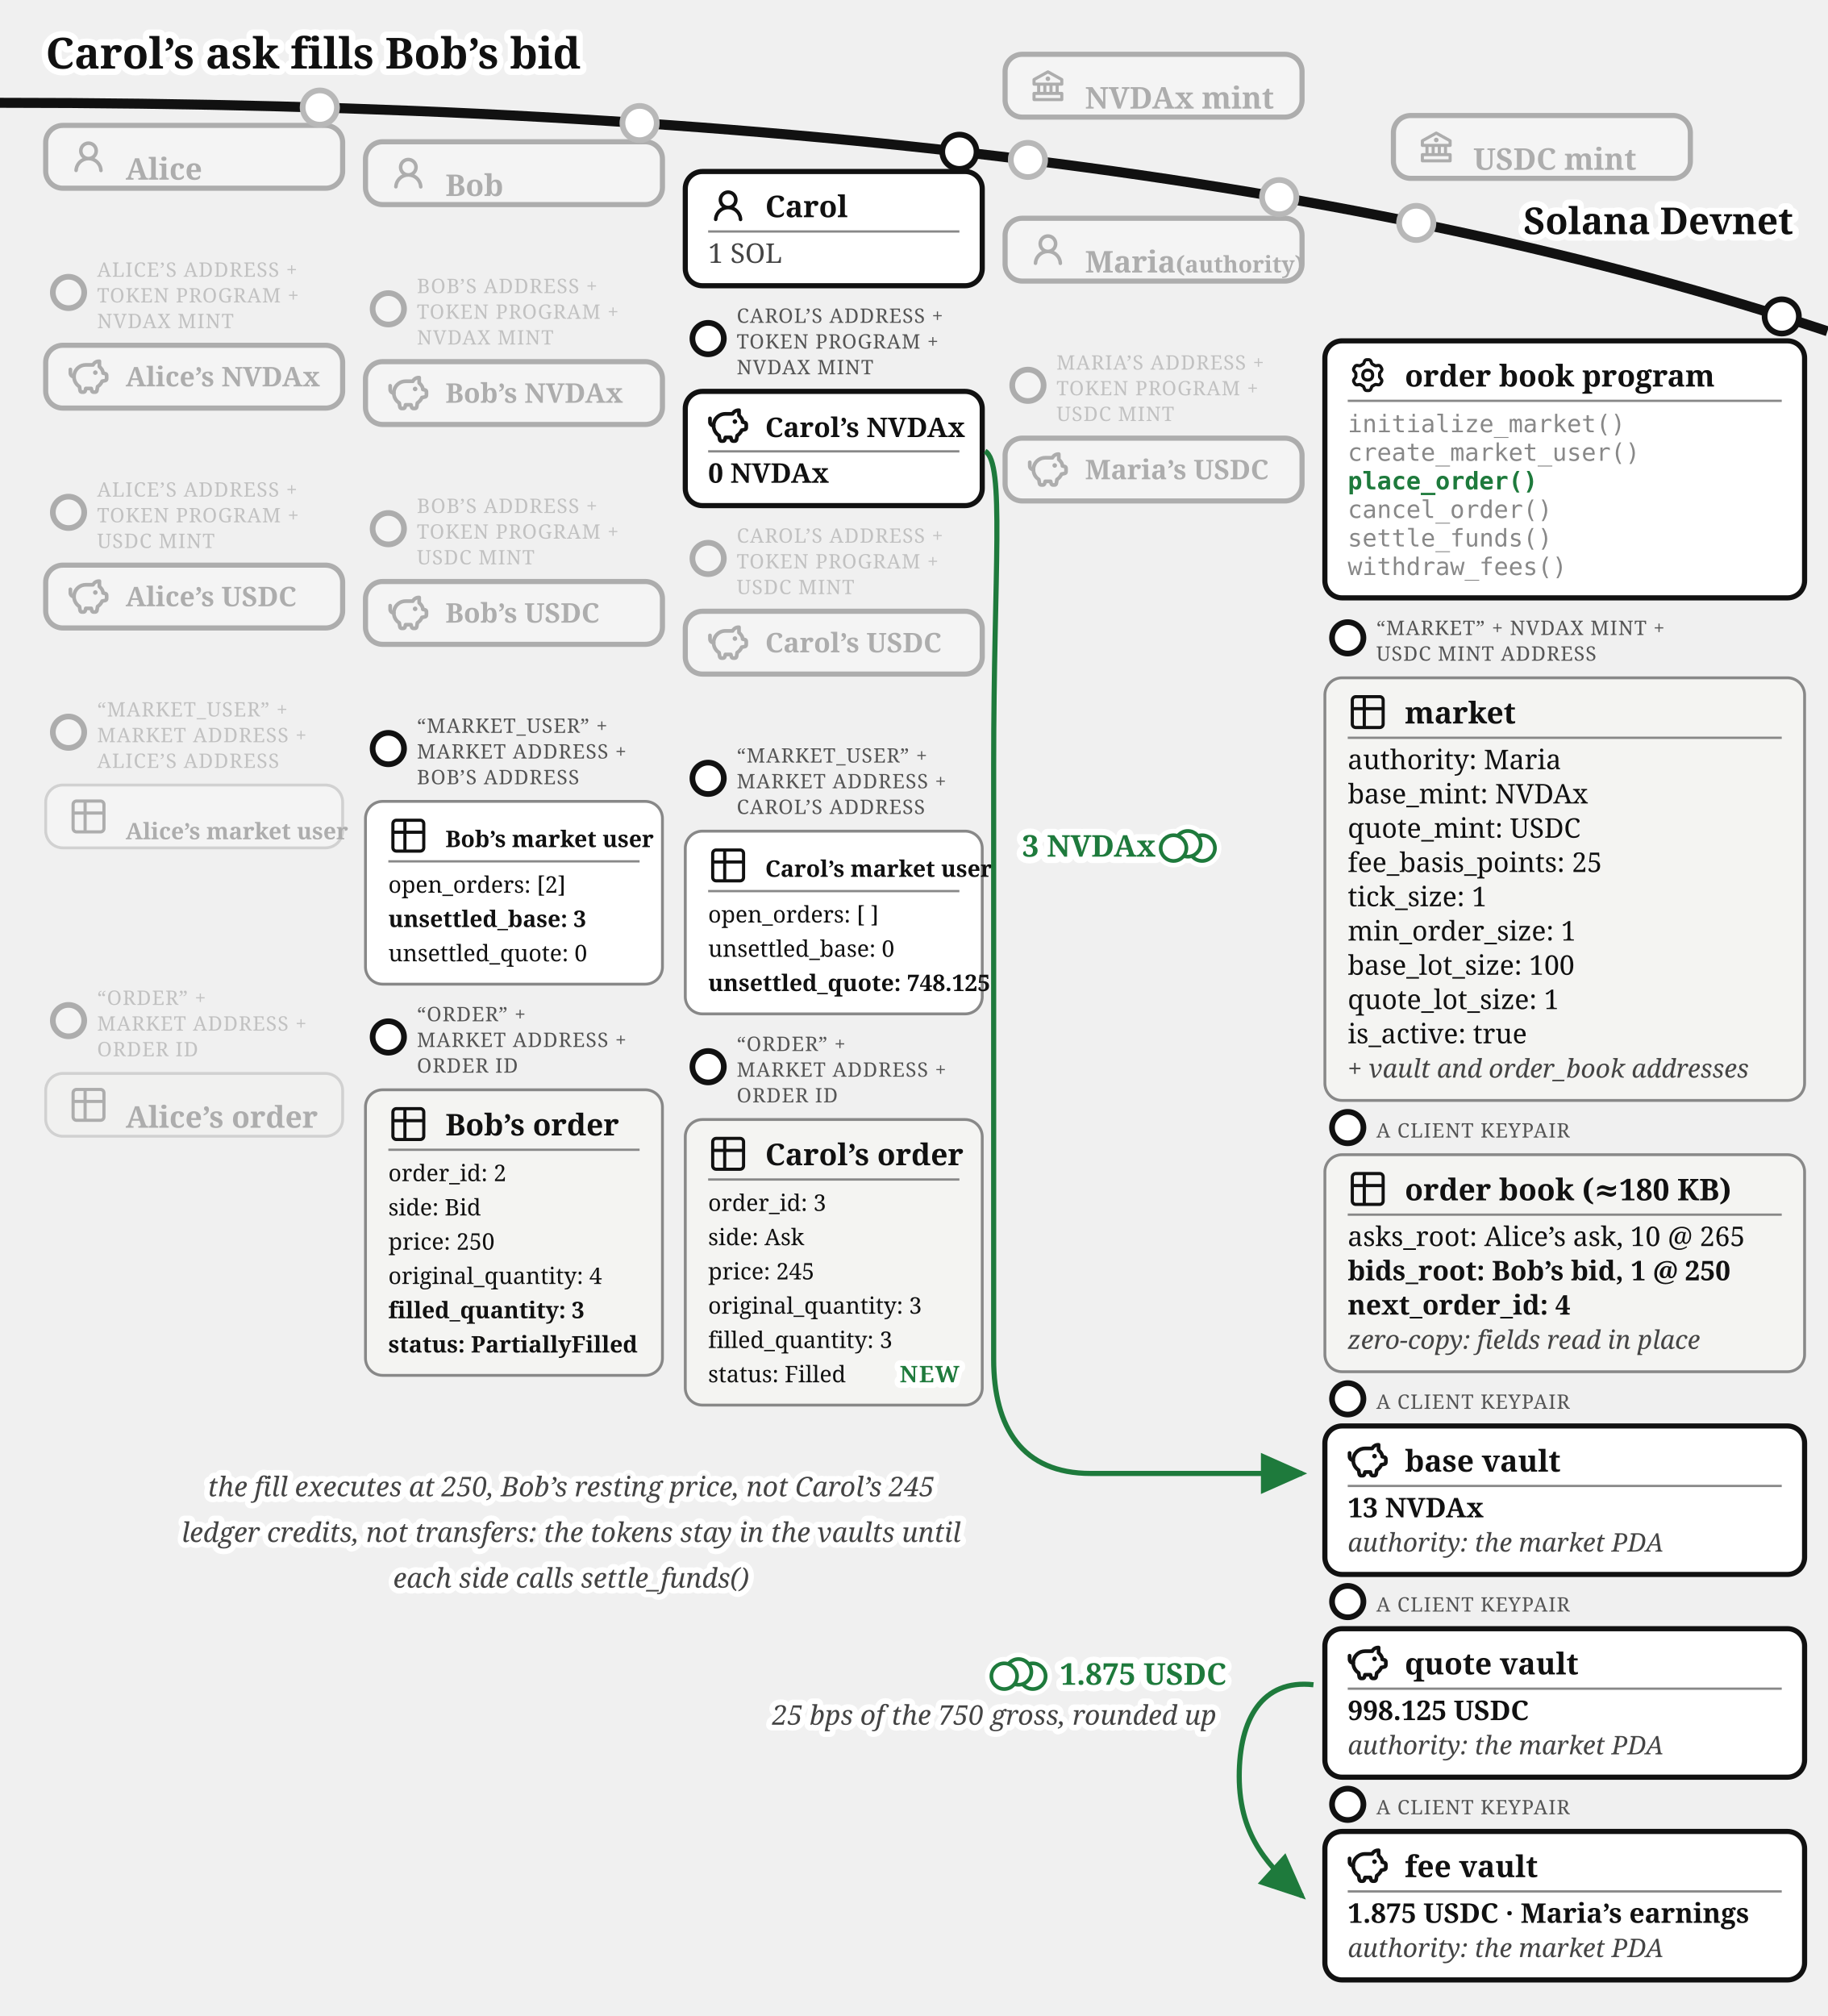
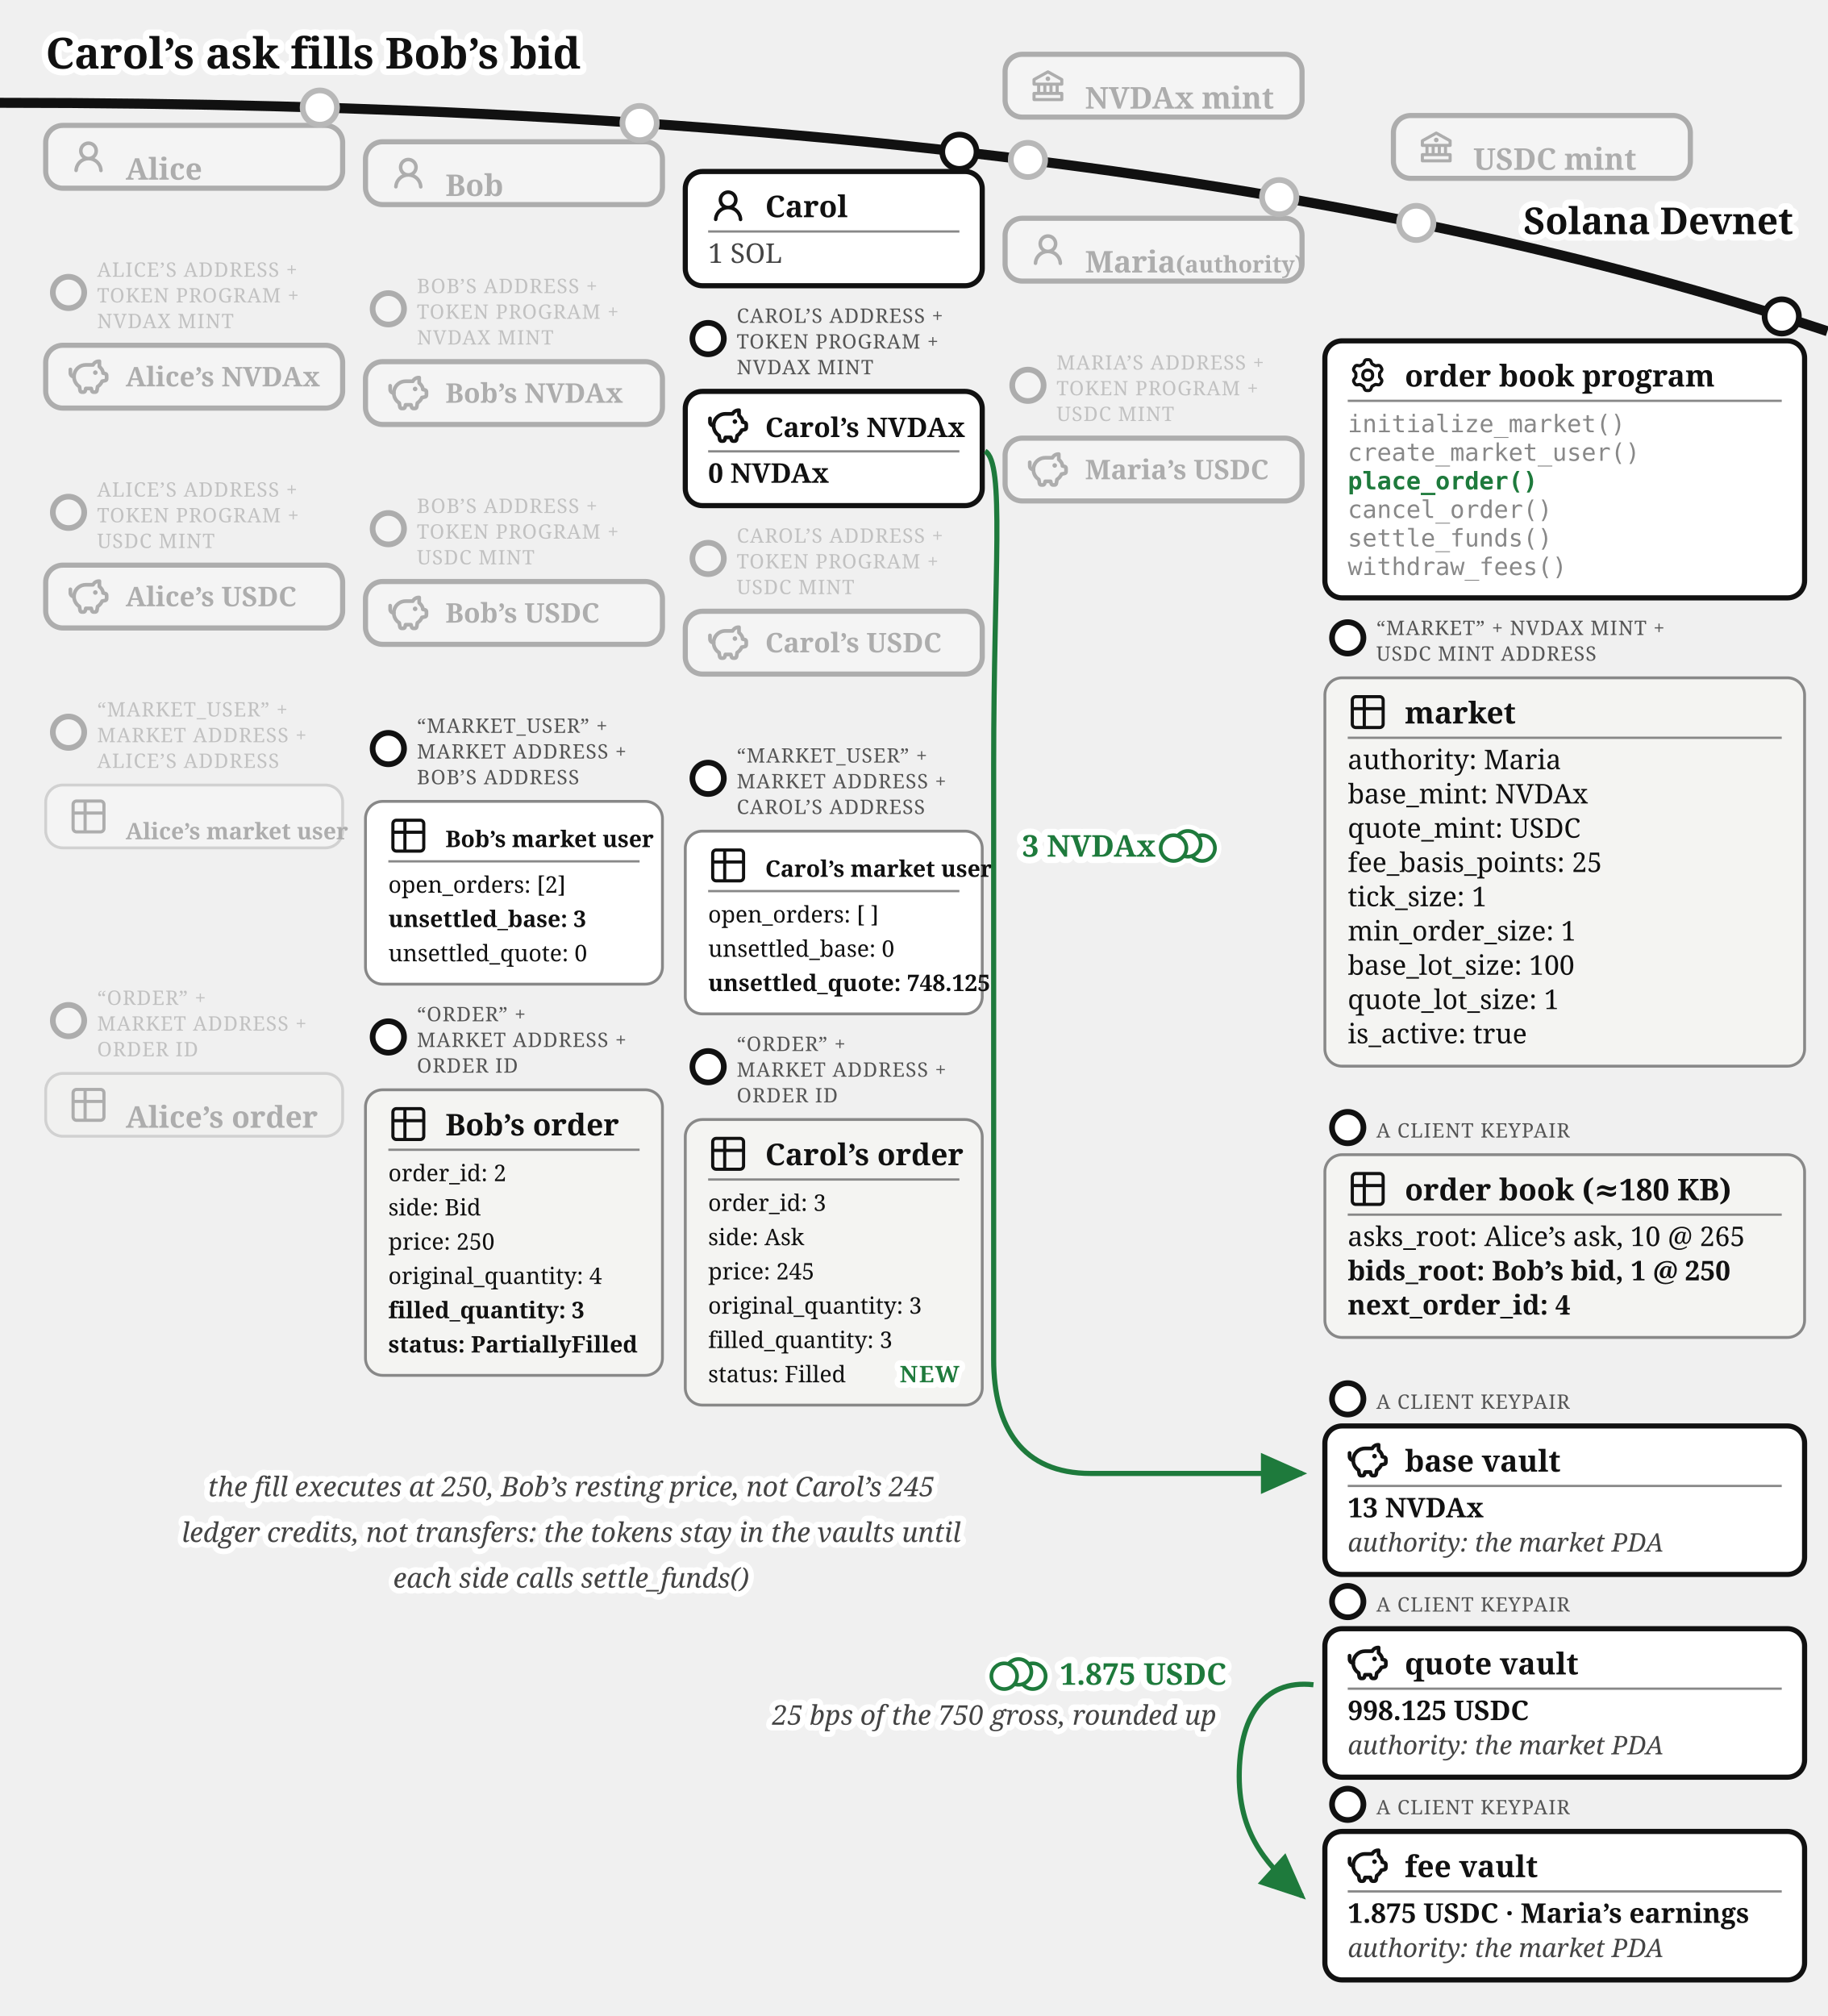
<svg xmlns="http://www.w3.org/2000/svg" viewBox="0 0 640 706" font-family="Gelasio, Georgia, serif" fill="#111">
  <text stroke="#fff" stroke-width="4.5" paint-order="stroke" stroke-linejoin="round" x="16" y="24" font-size="15" font-weight="bold">Carol’s ask fills Bob’s bid</text>
  <defs>
    <marker id="order-book-match-arr" markerWidth="9" markerHeight="8" refX="8" refY="4" orient="auto">
      <path d="M0,0 L9,4 L0,8 z" fill="#1e7a3c" />
    </marker>
  </defs>
  <path d="M 0,36 Q 400,36 640,116" fill="none" stroke="#111" stroke-width="3.5" />
  <text stroke="#fff" stroke-width="4.5" paint-order="stroke" stroke-linejoin="round" x="628" y="82" font-size="13" font-weight="bold" text-anchor="end">Solana Devnet</text>
  <circle cx="360" cy="56" r="7" fill="#fff" />
  <g opacity="0.3">
    <circle cx="360" cy="56" r="6" fill="#fff" stroke="#111" stroke-width="2" />
    <rect x="352" y="19.015" width="104" height="22" rx="6" fill="#fff" stroke="#111" stroke-width="1.8" />
    <g transform="translate(360,23.0155)">
      <g transform="translate(0.52,0.519) scale(0.54)" fill="#111">
        <path d="m21.49 7.13l-9-5a.99.99 0 0 0-.97 0l-9.01 5C2.19 7.31 2 7.64 2 8v3c0 .55.45 1 1 1h2v4H3c-.55 0-1 .45-1 1v4c0 .55.45 1 1 1h18c.55 0 1-.45 1-1v-4c0-.55-.45-1-1-1h-2v-4h2c.55 0 1-.45 1-1V8a1 1 0 0 0-.51-.87M7 12h2v4H7zm6 0v4h-2v-4zm7 6v2H4v-2zm-3-2h-2v-4h2zm3-6H4V8.59l8-4.44l8 4.44z" />
        <path d="M12 6a1.5 1.5 0 1 0 0 3a1.5 1.5 0 1 0 0-3" />
      </g>
    </g>
    <text x="380" y="38.02" font-size="10.5" font-weight="bold">NVDAx mint</text>
  </g>
  <circle cx="496" cy="78.07" r="7" fill="#fff" />
  <g opacity="0.3">
    <circle cx="496" cy="78.07" r="6" fill="#fff" stroke="#111" stroke-width="2" />
    <rect x="488" y="40.458" width="104" height="22" rx="6" fill="#fff" stroke="#111" stroke-width="1.8" />
    <g transform="translate(496,44.4582)">
      <g transform="translate(0.52,0.519) scale(0.54)" fill="#111">
        <path d="m21.49 7.13l-9-5a.99.99 0 0 0-.97 0l-9.01 5C2.19 7.31 2 7.64 2 8v3c0 .55.45 1 1 1h2v4H3c-.55 0-1 .45-1 1v4c0 .55.45 1 1 1h18c.55 0 1-.45 1-1v-4c0-.55-.45-1-1-1h-2v-4h2c.55 0 1-.45 1-1V8a1 1 0 0 0-.51-.87M7 12h2v4H7zm6 0v4h-2v-4zm7 6v2H4v-2zm-3-2h-2v-4h2zm3-6H4V8.59l8-4.44l8 4.44z" />
        <path d="M12 6a1.5 1.5 0 1 0 0 3a1.5 1.5 0 1 0 0-3" />
      </g>
    </g>
    <text x="516" y="59.46" font-size="10.5" font-weight="bold">USDC mint</text>
  </g>
  <circle cx="112" cy="37.663" r="7" fill="#fff" />
  <g opacity="0.3">
    <circle cx="112" cy="37.663" r="6" fill="#fff" stroke="#111" stroke-width="2" />
    <rect x="16" y="43.917" width="104" height="22" rx="6" fill="#fff" stroke="#111" stroke-width="1.8" />
    <g transform="translate(24,47.9168)">
      <g transform="translate(0.36,0.767) scale(0.8301)" fill="#111">
        <path d="M10.561 8.073a6 6 0 0 1 3.432 5.142a.75.75 0 1 1-1.498.07a4.5 4.5 0 0 0-8.99 0a.75.75 0 0 1-1.498-.07a6 6 0 0 1 3.431-5.142a3.999 3.999 0 1 1 5.123 0M10.5 5a2.5 2.5 0 1 0-5 0a2.5 2.5 0 0 0 5 0" />
      </g>
    </g>
    <text x="44" y="62.92" font-size="10.5" font-weight="bold">Alice</text>
  </g>
  <circle cx="224" cy="43.091" r="7" fill="#fff" />
  <g opacity="0.3">
    <circle cx="224" cy="43.091" r="6" fill="#fff" stroke="#111" stroke-width="2" />
    <rect x="128" y="49.644" width="104" height="22" rx="6" fill="#fff" stroke="#111" stroke-width="1.8" />
    <g transform="translate(136,53.6439)">
      <g transform="translate(0.36,0.767) scale(0.8301)" fill="#111">
        <path d="M10.561 8.073a6 6 0 0 1 3.432 5.142a.75.75 0 1 1-1.498.07a4.5 4.5 0 0 0-8.99 0a.75.75 0 0 1-1.498-.07a6 6 0 0 1 3.431-5.142a3.999 3.999 0 1 1 5.123 0M10.5 5a2.5 2.5 0 1 0-5 0a2.5 2.5 0 0 0 5 0" />
      </g>
    </g>
    <text x="156" y="68.64" font-size="10.5" font-weight="bold">Bob</text>
  </g>
  <g>
    <circle cx="336" cy="53.138" r="6" fill="#fff" stroke="#111" stroke-width="2" />
    <rect x="240" y="60.062" width="104" height="40" rx="6" fill="#fff" stroke="#111" stroke-width="1.8" />
    <g transform="translate(248,65.0617)">
      <g transform="translate(0.36,0.767) scale(0.8301)" fill="#111">
        <path d="M10.561 8.073a6 6 0 0 1 3.432 5.142a.75.75 0 1 1-1.498.07a4.5 4.5 0 0 0-8.99 0a.75.75 0 0 1-1.498-.07a6 6 0 0 1 3.431-5.142a3.999 3.999 0 1 1 5.123 0M10.5 5a2.5 2.5 0 1 0-5 0a2.5 2.5 0 0 0 5 0" />
      </g>
    </g>
    <text x="268" y="76.062" font-size="10.5" font-weight="bold">Carol</text>
    <line x1="248" y1="81.062" x2="336" y2="81.062" stroke="#888" stroke-width="0.8" />
    <text x="248" y="92.062" font-size="9.5" fill="#444">1 SOL</text>
  </g>
  <circle cx="448" cy="69.033" r="7" fill="#fff" />
  <g opacity="0.3">
    <circle cx="448" cy="69.033" r="6" fill="#fff" stroke="#111" stroke-width="2" />
    <rect x="352" y="76.436" width="104" height="22" rx="6" fill="#fff" stroke="#111" stroke-width="1.8" />
    <g transform="translate(360,80.4364)">
      <g transform="translate(0.36,0.767) scale(0.8301)" fill="#111">
        <path d="M10.561 8.073a6 6 0 0 1 3.432 5.142a.75.75 0 1 1-1.498.07a4.5 4.5 0 0 0-8.99 0a.75.75 0 0 1-1.498-.07a6 6 0 0 1 3.431-5.142a3.999 3.999 0 1 1 5.123 0M10.5 5a2.5 2.5 0 1 0-5 0a2.5 2.5 0 0 0 5 0" />
      </g>
    </g>
    <text x="380" y="95.44" font-size="10.5" font-weight="bold">Maria<tspan font-size="8"> (authority)</tspan>
    </text>
  </g>
  <g opacity="0.3">
    <circle cx="24" cy="102.417" r="5.5" fill="#fff" stroke="#111" stroke-width="2" />
    <text x="34" y="96.917" font-size="7" letter-spacing="0.3" fill="#555">ALICE’S ADDRESS +</text>
    <text x="34" y="105.917" font-size="7" letter-spacing="0.3" fill="#555">TOKEN PROGRAM +</text>
    <text x="34" y="114.917" font-size="7" letter-spacing="0.3" fill="#555">NVDAX MINT</text>
    <rect x="16" y="120.917" width="104" height="22" rx="6" fill="#fff" stroke="#111" stroke-width="1.8" />
    <g transform="translate(24,124.917)">
      <g transform="translate(-0.624,-0.624) scale(0.6353)" fill="none" stroke="#111" stroke-linecap="round" stroke-linejoin="round" stroke-width="2.047">
        <path d="M14.5 5.5h-4A6.5 6.5 0 0 0 7 17.478l.288 1.738c.07.423.105.635.202.798a1 1 0 0 0 .49.416c.178.07.392.07.822.07c.397 0 .596 0 .764-.062a1 1 0 0 0 .479-.374c.1-.148.15-.34.246-.727l.209-.837h3l.21.837c.096.386.144.58.245.727a1 1 0 0 0 .479.374c.168.062.367.062.764.062c.43 0 .644 0 .821-.07a1 1 0 0 0 .49-.416c.098-.163.133-.375.203-.798L17 17.478a6.5 6.5 0 0 0 2.502-2.978l.89-.178c.77-.154 1.155-.231 1.381-.508c.227-.276.227-.669.227-1.453v-.3c0-.75 0-1.124-.212-1.396c-.212-.27-.575-.362-1.303-.544L20 10c0-1.5-1.167-2.833-2-3.5v-3h-.264c-1.37 0-2.623.774-3.236 2" />
        <path d="M15.875 9.75h-.125m.25 0a.25.25 0 1 1-.5 0a.25.25 0 0 1 .5 0M2 8v2a2 2 0 0 0 2 2" />
      </g>
    </g>
    <text x="44" y="135.317" font-size="9.5" font-weight="bold">Alice’s NVDAx</text>
  </g>
  <g opacity="0.3">
    <circle cx="136" cy="108.144" r="5.5" fill="#fff" stroke="#111" stroke-width="2" />
    <text x="146" y="102.644" font-size="7" letter-spacing="0.3" fill="#555">BOB’S ADDRESS +</text>
    <text x="146" y="111.644" font-size="7" letter-spacing="0.3" fill="#555">TOKEN PROGRAM +</text>
    <text x="146" y="120.644" font-size="7" letter-spacing="0.3" fill="#555">NVDAX MINT</text>
    <rect x="128" y="126.644" width="104" height="22" rx="6" fill="#fff" stroke="#111" stroke-width="1.8" />
    <g transform="translate(136,130.644)">
      <g transform="translate(-0.624,-0.624) scale(0.6353)" fill="none" stroke="#111" stroke-linecap="round" stroke-linejoin="round" stroke-width="2.047">
        <path d="M14.5 5.5h-4A6.5 6.5 0 0 0 7 17.478l.288 1.738c.07.423.105.635.202.798a1 1 0 0 0 .49.416c.178.07.392.07.822.07c.397 0 .596 0 .764-.062a1 1 0 0 0 .479-.374c.1-.148.15-.34.246-.727l.209-.837h3l.21.837c.096.386.144.58.245.727a1 1 0 0 0 .479.374c.168.062.367.062.764.062c.43 0 .644 0 .821-.07a1 1 0 0 0 .49-.416c.098-.163.133-.375.203-.798L17 17.478a6.5 6.5 0 0 0 2.502-2.978l.89-.178c.77-.154 1.155-.231 1.381-.508c.227-.276.227-.669.227-1.453v-.3c0-.75 0-1.124-.212-1.396c-.212-.27-.575-.362-1.303-.544L20 10c0-1.5-1.167-2.833-2-3.5v-3h-.264c-1.37 0-2.623.774-3.236 2" />
        <path d="M15.875 9.75h-.125m.25 0a.25.25 0 1 1-.5 0a.25.25 0 0 1 .5 0M2 8v2a2 2 0 0 0 2 2" />
      </g>
    </g>
    <text x="156" y="141.044" font-size="9.5" font-weight="bold">Bob’s NVDAx</text>
  </g>
  <g>
    <circle cx="248" cy="118.562" r="5.5" fill="#fff" stroke="#111" stroke-width="2" />
    <text x="258" y="113.062" font-size="7" letter-spacing="0.3" fill="#555">CAROL’S ADDRESS +</text>
    <text x="258" y="122.062" font-size="7" letter-spacing="0.3" fill="#555">TOKEN PROGRAM +</text>
    <text x="258" y="131.062" font-size="7" letter-spacing="0.3" fill="#555">NVDAX MINT</text>
    <rect x="240" y="137.062" width="104" height="40" rx="6" fill="#fff" stroke="#111" stroke-width="1.8" />
    <g transform="translate(248,142.062)">
      <g transform="translate(-0.624,-0.624) scale(0.6353)" fill="none" stroke="#111" stroke-linecap="round" stroke-linejoin="round" stroke-width="2.047">
        <path d="M14.5 5.5h-4A6.5 6.5 0 0 0 7 17.478l.288 1.738c.07.423.105.635.202.798a1 1 0 0 0 .49.416c.178.07.392.07.822.07c.397 0 .596 0 .764-.062a1 1 0 0 0 .479-.374c.1-.148.15-.34.246-.727l.209-.837h3l.21.837c.096.386.144.58.245.727a1 1 0 0 0 .479.374c.168.062.367.062.764.062c.43 0 .644 0 .821-.07a1 1 0 0 0 .49-.416c.098-.163.133-.375.203-.798L17 17.478a6.5 6.5 0 0 0 2.502-2.978l.89-.178c.77-.154 1.155-.231 1.381-.508c.227-.276.227-.669.227-1.453v-.3c0-.75 0-1.124-.212-1.396c-.212-.27-.575-.362-1.303-.544L20 10c0-1.5-1.167-2.833-2-3.5v-3h-.264c-1.37 0-2.623.774-3.236 2" />
        <path d="M15.875 9.75h-.125m.25 0a.25.25 0 1 1-.5 0a.25.25 0 0 1 .5 0M2 8v2a2 2 0 0 0 2 2" />
      </g>
    </g>
    <text x="268" y="153.062" font-size="9.5" font-weight="bold">Carol’s NVDAx</text>
    <line x1="248" y1="158.062" x2="336" y2="158.062" stroke="#888" stroke-width="0.8" />
    <text x="248" y="169.062" font-size="9.5" font-weight="bold">0 NVDAx</text>
  </g>
  <g opacity="0.3">
    <circle cx="24" cy="179.417" r="5.5" fill="#fff" stroke="#111" stroke-width="2" />
    <text x="34" y="173.917" font-size="7" letter-spacing="0.3" fill="#555">ALICE’S ADDRESS +</text>
    <text x="34" y="182.917" font-size="7" letter-spacing="0.3" fill="#555">TOKEN PROGRAM +</text>
    <text x="34" y="191.917" font-size="7" letter-spacing="0.3" fill="#555">USDC MINT</text>
    <rect x="16" y="197.917" width="104" height="22" rx="6" fill="#fff" stroke="#111" stroke-width="1.8" />
    <g transform="translate(24,201.917)">
      <g transform="translate(-0.624,-0.624) scale(0.6353)" fill="none" stroke="#111" stroke-linecap="round" stroke-linejoin="round" stroke-width="2.047">
        <path d="M14.5 5.5h-4A6.5 6.5 0 0 0 7 17.478l.288 1.738c.07.423.105.635.202.798a1 1 0 0 0 .49.416c.178.07.392.07.822.07c.397 0 .596 0 .764-.062a1 1 0 0 0 .479-.374c.1-.148.15-.34.246-.727l.209-.837h3l.21.837c.096.386.144.58.245.727a1 1 0 0 0 .479.374c.168.062.367.062.764.062c.43 0 .644 0 .821-.07a1 1 0 0 0 .49-.416c.098-.163.133-.375.203-.798L17 17.478a6.5 6.5 0 0 0 2.502-2.978l.89-.178c.77-.154 1.155-.231 1.381-.508c.227-.276.227-.669.227-1.453v-.3c0-.75 0-1.124-.212-1.396c-.212-.27-.575-.362-1.303-.544L20 10c0-1.5-1.167-2.833-2-3.5v-3h-.264c-1.37 0-2.623.774-3.236 2" />
        <path d="M15.875 9.75h-.125m.25 0a.25.25 0 1 1-.5 0a.25.25 0 0 1 .5 0M2 8v2a2 2 0 0 0 2 2" />
      </g>
    </g>
    <text x="44" y="212.317" font-size="9.5" font-weight="bold">Alice’s USDC</text>
  </g>
  <g opacity="0.3">
    <circle cx="136" cy="185.144" r="5.5" fill="#fff" stroke="#111" stroke-width="2" />
    <text x="146" y="179.644" font-size="7" letter-spacing="0.3" fill="#555">BOB’S ADDRESS +</text>
    <text x="146" y="188.644" font-size="7" letter-spacing="0.3" fill="#555">TOKEN PROGRAM +</text>
    <text x="146" y="197.644" font-size="7" letter-spacing="0.3" fill="#555">USDC MINT</text>
    <rect x="128" y="203.644" width="104" height="22" rx="6" fill="#fff" stroke="#111" stroke-width="1.8" />
    <g transform="translate(136,207.644)">
      <g transform="translate(-0.624,-0.624) scale(0.6353)" fill="none" stroke="#111" stroke-linecap="round" stroke-linejoin="round" stroke-width="2.047">
        <path d="M14.5 5.5h-4A6.5 6.5 0 0 0 7 17.478l.288 1.738c.07.423.105.635.202.798a1 1 0 0 0 .49.416c.178.07.392.07.822.07c.397 0 .596 0 .764-.062a1 1 0 0 0 .479-.374c.1-.148.15-.34.246-.727l.209-.837h3l.21.837c.096.386.144.58.245.727a1 1 0 0 0 .479.374c.168.062.367.062.764.062c.43 0 .644 0 .821-.07a1 1 0 0 0 .49-.416c.098-.163.133-.375.203-.798L17 17.478a6.5 6.5 0 0 0 2.502-2.978l.89-.178c.77-.154 1.155-.231 1.381-.508c.227-.276.227-.669.227-1.453v-.3c0-.75 0-1.124-.212-1.396c-.212-.27-.575-.362-1.303-.544L20 10c0-1.5-1.167-2.833-2-3.5v-3h-.264c-1.37 0-2.623.774-3.236 2" />
        <path d="M15.875 9.75h-.125m.25 0a.25.25 0 1 1-.5 0a.25.25 0 0 1 .5 0M2 8v2a2 2 0 0 0 2 2" />
      </g>
    </g>
    <text x="156" y="218.044" font-size="9.5" font-weight="bold">Bob’s USDC</text>
  </g>
  <g opacity="0.3">
    <circle cx="248" cy="195.562" r="5.5" fill="#fff" stroke="#111" stroke-width="2" />
    <text x="258" y="190.062" font-size="7" letter-spacing="0.3" fill="#555">CAROL’S ADDRESS +</text>
    <text x="258" y="199.062" font-size="7" letter-spacing="0.3" fill="#555">TOKEN PROGRAM +</text>
    <text x="258" y="208.062" font-size="7" letter-spacing="0.3" fill="#555">USDC MINT</text>
    <rect x="240" y="214.062" width="104" height="22" rx="6" fill="#fff" stroke="#111" stroke-width="1.8" />
    <g transform="translate(248,218.062)">
      <g transform="translate(-0.624,-0.624) scale(0.6353)" fill="none" stroke="#111" stroke-linecap="round" stroke-linejoin="round" stroke-width="2.047">
        <path d="M14.5 5.5h-4A6.5 6.5 0 0 0 7 17.478l.288 1.738c.07.423.105.635.202.798a1 1 0 0 0 .49.416c.178.07.392.07.822.07c.397 0 .596 0 .764-.062a1 1 0 0 0 .479-.374c.1-.148.15-.34.246-.727l.209-.837h3l.21.837c.096.386.144.58.245.727a1 1 0 0 0 .479.374c.168.062.367.062.764.062c.43 0 .644 0 .821-.07a1 1 0 0 0 .49-.416c.098-.163.133-.375.203-.798L17 17.478a6.5 6.5 0 0 0 2.502-2.978l.89-.178c.77-.154 1.155-.231 1.381-.508c.227-.276.227-.669.227-1.453v-.3c0-.75 0-1.124-.212-1.396c-.212-.27-.575-.362-1.303-.544L20 10c0-1.5-1.167-2.833-2-3.5v-3h-.264c-1.37 0-2.623.774-3.236 2" />
        <path d="M15.875 9.75h-.125m.25 0a.25.25 0 1 1-.5 0a.25.25 0 0 1 .5 0M2 8v2a2 2 0 0 0 2 2" />
      </g>
    </g>
    <text x="268" y="228.462" font-size="9.5" font-weight="bold">Carol’s USDC</text>
  </g>
  <g opacity="0.3">
    <circle cx="360" cy="134.936" r="5.5" fill="#fff" stroke="#111" stroke-width="2" />
    <text x="370" y="129.436" font-size="7" letter-spacing="0.3" fill="#555">MARIA’S ADDRESS +</text>
    <text x="370" y="138.436" font-size="7" letter-spacing="0.3" fill="#555">TOKEN PROGRAM +</text>
    <text x="370" y="147.436" font-size="7" letter-spacing="0.3" fill="#555">USDC MINT</text>
    <rect x="352" y="153.436" width="104" height="22" rx="6" fill="#fff" stroke="#111" stroke-width="1.8" />
    <g transform="translate(360,157.436)">
      <g transform="translate(-0.624,-0.624) scale(0.6353)" fill="none" stroke="#111" stroke-linecap="round" stroke-linejoin="round" stroke-width="2.047">
        <path d="M14.5 5.5h-4A6.5 6.5 0 0 0 7 17.478l.288 1.738c.07.423.105.635.202.798a1 1 0 0 0 .49.416c.178.07.392.07.822.07c.397 0 .596 0 .764-.062a1 1 0 0 0 .479-.374c.1-.148.15-.34.246-.727l.209-.837h3l.21.837c.096.386.144.58.245.727a1 1 0 0 0 .479.374c.168.062.367.062.764.062c.43 0 .644 0 .821-.07a1 1 0 0 0 .49-.416c.098-.163.133-.375.203-.798L17 17.478a6.5 6.5 0 0 0 2.502-2.978l.89-.178c.77-.154 1.155-.231 1.381-.508c.227-.276.227-.669.227-1.453v-.3c0-.75 0-1.124-.212-1.396c-.212-.27-.575-.362-1.303-.544L20 10c0-1.5-1.167-2.833-2-3.5v-3h-.264c-1.37 0-2.623.774-3.236 2" />
        <path d="M15.875 9.75h-.125m.25 0a.25.25 0 1 1-.5 0a.25.25 0 0 1 .5 0M2 8v2a2 2 0 0 0 2 2" />
      </g>
    </g>
    <text x="380" y="167.836" font-size="9.5" font-weight="bold">Maria’s USDC</text>
  </g>
  <g opacity="0.3">
    <circle cx="24" cy="256.417" r="5.5" fill="#fff" stroke="#111" stroke-width="2" />
    <text x="34" y="250.917" font-size="7" letter-spacing="0.3" fill="#555">“MARKET_USER” +</text>
    <text x="34" y="259.917" font-size="7" letter-spacing="0.3" fill="#555">MARKET ADDRESS +</text>
    <text x="34" y="268.917" font-size="7" letter-spacing="0.3" fill="#555">ALICE’S ADDRESS</text>
    <rect x="16" y="274.917" width="104" height="22" rx="6" fill="#fff" stroke="#888" />
    <g transform="translate(24,278.917)">
      <g transform="translate(-0.195,-0.195) scale(0.6)" fill="none" stroke="#111" stroke-linecap="round" stroke-linejoin="round" stroke-width="1.843">
        <path d="M3 5a2 2 0 0 1 2-2h14a2 2 0 0 1 2 2v14a2 2 0 0 1-2 2H5a2 2 0 0 1-2-2zm0 5h18M10 3v18" />
      </g>
    </g>
    <text x="44" y="293.92" font-size="8" font-weight="bold">Alice’s market user</text>
  </g>
  <g>
    <circle cx="136" cy="262.144" r="5.5" fill="#fff" stroke="#111" stroke-width="2" />
    <text x="146" y="256.644" font-size="7" letter-spacing="0.3" fill="#555">“MARKET_USER” +</text>
    <text x="146" y="265.644" font-size="7" letter-spacing="0.3" fill="#555">MARKET ADDRESS +</text>
    <text x="146" y="274.644" font-size="7" letter-spacing="0.3" fill="#555">BOB’S ADDRESS</text>
    <rect x="128" y="280.644" width="104" height="64" rx="6" fill="#fff" stroke="#888" />
    <g transform="translate(136,285.644)">
      <g transform="translate(-0.195,-0.195) scale(0.6)" fill="none" stroke="#111" stroke-linecap="round" stroke-linejoin="round" stroke-width="1.843">
        <path d="M3 5a2 2 0 0 1 2-2h14a2 2 0 0 1 2 2v14a2 2 0 0 1-2 2H5a2 2 0 0 1-2-2zm0 5h18M10 3v18" />
      </g>
    </g>
    <text x="156" y="296.644" font-size="8" font-weight="bold">Bob’s market user</text>
    <line x1="136" y1="301.644" x2="224" y2="301.644" stroke="#888" stroke-width="0.8" />
    <text x="136" y="312.644" font-size="8">open_orders: [2]</text>
    <text x="136" y="324.644" font-size="8" font-weight="bold">unsettled_base: 3</text>
    <text x="136" y="336.644" font-size="8">unsettled_quote: 0</text>
  </g>
  <g>
    <circle cx="248" cy="272.562" r="5.5" fill="#fff" stroke="#111" stroke-width="2" />
    <text x="258" y="267.062" font-size="7" letter-spacing="0.3" fill="#555">“MARKET_USER” +</text>
    <text x="258" y="276.062" font-size="7" letter-spacing="0.3" fill="#555">MARKET ADDRESS +</text>
    <text x="258" y="285.062" font-size="7" letter-spacing="0.3" fill="#555">CAROL’S ADDRESS</text>
    <rect x="240" y="291.062" width="104" height="64" rx="6" fill="#fff" stroke="#888" />
    <g transform="translate(248,296.062)">
      <g transform="translate(-0.195,-0.195) scale(0.6)" fill="none" stroke="#111" stroke-linecap="round" stroke-linejoin="round" stroke-width="1.843">
        <path d="M3 5a2 2 0 0 1 2-2h14a2 2 0 0 1 2 2v14a2 2 0 0 1-2 2H5a2 2 0 0 1-2-2zm0 5h18M10 3v18" />
      </g>
    </g>
    <text x="268" y="307.062" font-size="8" font-weight="bold">Carol’s market user</text>
    <line x1="248" y1="312.062" x2="336" y2="312.062" stroke="#888" stroke-width="0.8" />
    <text x="248" y="323.062" font-size="8">open_orders: [ ]</text>
    <text x="248" y="335.062" font-size="8">unsettled_base: 0</text>
    <text x="248" y="347.062" font-size="8" font-weight="bold">unsettled_quote: 748.125</text>
  </g>
  <g opacity="0.3">
    <circle cx="24" cy="357.417" r="5.5" fill="#fff" stroke="#111" stroke-width="2" />
    <text x="34" y="351.917" font-size="7" letter-spacing="0.3" fill="#555">“ORDER” +</text>
    <text x="34" y="360.917" font-size="7" letter-spacing="0.3" fill="#555">MARKET ADDRESS +</text>
    <text x="34" y="369.917" font-size="7" letter-spacing="0.3" fill="#555">ORDER ID</text>
    <rect x="16" y="375.917" width="104" height="22" rx="6" fill="#f4f4f2" stroke="#888" />
    <g transform="translate(24,379.917)">
      <g transform="translate(-0.195,-0.195) scale(0.6)" fill="none" stroke="#111" stroke-linecap="round" stroke-linejoin="round" stroke-width="1.843">
        <path d="M3 5a2 2 0 0 1 2-2h14a2 2 0 0 1 2 2v14a2 2 0 0 1-2 2H5a2 2 0 0 1-2-2zm0 5h18M10 3v18" />
      </g>
    </g>
    <text x="44" y="394.92" font-size="10.5" font-weight="bold">Alice’s order</text>
  </g>
  <g>
    <circle cx="136" cy="363.144" r="5.5" fill="#fff" stroke="#111" stroke-width="2" />
    <text x="146" y="357.644" font-size="7" letter-spacing="0.3" fill="#555">“ORDER” +</text>
    <text x="146" y="366.644" font-size="7" letter-spacing="0.3" fill="#555">MARKET ADDRESS +</text>
    <text x="146" y="375.644" font-size="7" letter-spacing="0.3" fill="#555">ORDER ID</text>
    <rect x="128" y="381.644" width="104" height="100" rx="6" fill="#f4f4f2" stroke="#888" />
    <g transform="translate(136,386.644)">
      <g transform="translate(-0.195,-0.195) scale(0.6)" fill="none" stroke="#111" stroke-linecap="round" stroke-linejoin="round" stroke-width="1.843">
        <path d="M3 5a2 2 0 0 1 2-2h14a2 2 0 0 1 2 2v14a2 2 0 0 1-2 2H5a2 2 0 0 1-2-2zm0 5h18M10 3v18" />
      </g>
    </g>
    <text x="156" y="397.644" font-size="10.5" font-weight="bold">Bob’s order</text>
    <line x1="136" y1="402.644" x2="224" y2="402.644" stroke="#888" stroke-width="0.8" />
    <text x="136" y="413.644" font-size="8">order_id: 2</text>
    <text x="136" y="425.644" font-size="8">side: Bid</text>
    <text x="136" y="437.644" font-size="8">price: 250</text>
    <text x="136" y="449.644" font-size="8">original_quantity: 4</text>
    <text x="136" y="461.644" font-size="8" font-weight="bold">filled_quantity: 3</text>
    <text x="136" y="473.644" font-size="8" font-weight="bold">status: PartiallyFilled</text>
  </g>
  <g>
    <circle cx="248" cy="373.562" r="5.5" fill="#fff" stroke="#111" stroke-width="2" />
    <text x="258" y="368.062" font-size="7" letter-spacing="0.3" fill="#555">“ORDER” +</text>
    <text x="258" y="377.062" font-size="7" letter-spacing="0.3" fill="#555">MARKET ADDRESS +</text>
    <text x="258" y="386.062" font-size="7" letter-spacing="0.3" fill="#555">ORDER ID</text>
    <rect x="240" y="392.062" width="104" height="100" rx="6" fill="#f4f4f2" stroke="#888" />
    <g transform="translate(248,397.062)">
      <g transform="translate(-0.195,-0.195) scale(0.6)" fill="none" stroke="#111" stroke-linecap="round" stroke-linejoin="round" stroke-width="1.843">
        <path d="M3 5a2 2 0 0 1 2-2h14a2 2 0 0 1 2 2v14a2 2 0 0 1-2 2H5a2 2 0 0 1-2-2zm0 5h18M10 3v18" />
      </g>
    </g>
    <text x="268" y="408.062" font-size="10.5" font-weight="bold">Carol’s order</text>
    <line x1="248" y1="413.062" x2="336" y2="413.062" stroke="#888" stroke-width="0.8" />
    <text x="248" y="424.062" font-size="8">order_id: 3</text>
    <text x="248" y="436.062" font-size="8">side: Ask</text>
    <text x="248" y="448.062" font-size="8">price: 245</text>
    <text x="248" y="460.062" font-size="8">original_quantity: 3</text>
    <text x="248" y="472.062" font-size="8">filled_quantity: 3</text>
    <text x="248" y="484.062" font-size="8">status: Filled</text>
    <text stroke="#fff" stroke-width="4" paint-order="stroke" stroke-linejoin="round" x="336" y="484.062" font-size="8" font-weight="bold" letter-spacing="0.5" fill="#1e7a3c" text-anchor="end">NEW</text>
  </g>
  <g>
    <circle cx="624" cy="110.812" r="6" fill="#fff" stroke="#111" stroke-width="2" />
    <rect x="464" y="119.37" width="168" height="90" rx="6" fill="#fff" stroke="#111" stroke-width="1.8" />
    <g transform="translate(472,124.37)">
      <g transform="translate(0.951,0.952) scale(0.864)" fill="none" stroke="#111" stroke-linecap="round" stroke-linejoin="round" stroke-width="1.28">
        <path d="M11.808 7.727c0 .05.017.1.048.14l.667.84a.96.96 0 0 1 .082 1.08l-.392.676a.96.96 0 0 1-.975.47l-1.063-.16a.23.23 0 0 0-.145.027l-1.26.727a.23.23 0 0 0-.096.112l-.392 1a.96.96 0 0 1-.893.611h-.782a.96.96 0 0 1-.893-.61l-.392-1a.23.23 0 0 0-.096-.113L3.967 10.8a.23.23 0 0 0-.145-.028l-1.063.162a.96.96 0 0 1-.976-.47l-.39-.677a.96.96 0 0 1 .08-1.08l.67-.84a.22.22 0 0 0 .05-.14V6.273c0-.05-.018-.1-.05-.14l-.67-.84a.96.96 0 0 1-.08-1.08l.39-.676a.96.96 0 0 1 .976-.47l1.06.16a.23.23 0 0 0 .145-.027l1.262-.73a.23.23 0 0 0 .096-.113l.394-.996A.96.96 0 0 1 6.61.75h.784a.96.96 0 0 1 .893.61l.392.997q.028.075.096.116l1.26.727a.23.23 0 0 0 .145.028l1.062-.162a.96.96 0 0 1 .976.47l.391.677a.96.96 0 0 1-.081 1.08l-.67.84a.22.22 0 0 0-.049.14v1.454Z" />
        <path d="M7 8.996c1.277 0 1.996-.719 1.996-1.996S8.277 5.004 7 5.004S5.004 5.723 5.004 7S5.723 8.996 7 8.996" />
      </g>
    </g>
    <text x="492" y="135.37" font-size="10.5" font-weight="bold">order book program</text>
    <line x1="472" y1="140.37" x2="624" y2="140.37" stroke="#888" stroke-width="0.8" />
    <text x="472" y="151.37" font-size="8.5" font-family="'DejaVu Sans Mono', Menlo, monospace" fill="#888">initialize_market()</text>
    <text x="472" y="161.37" font-size="8.5" font-family="'DejaVu Sans Mono', Menlo, monospace" fill="#888">create_market_user()</text>
    <text x="472" y="171.37" font-size="8.5" font-family="'DejaVu Sans Mono', Menlo, monospace" font-weight="bold" fill="#1e7a3c">place_order()</text>
    <text x="472" y="181.37" font-size="8.5" font-family="'DejaVu Sans Mono', Menlo, monospace" fill="#888">cancel_order()</text>
    <text x="472" y="191.37" font-size="8.5" font-family="'DejaVu Sans Mono', Menlo, monospace" fill="#888">settle_funds()</text>
    <text x="472" y="201.37" font-size="8.5" font-family="'DejaVu Sans Mono', Menlo, monospace" fill="#888">withdraw_fees()</text>
  </g>
  <g>
    <circle cx="472" cy="223.37" r="5.5" fill="#fff" stroke="#111" stroke-width="2" />
    <text x="482" y="222.37" font-size="7" letter-spacing="0.3" fill="#555">“MARKET” + NVDAX MINT +</text>
    <text x="482" y="231.37" font-size="7" letter-spacing="0.3" fill="#555">USDC MINT ADDRESS</text>
-     <rect x="464" y="237.37" width="168" height="148" rx="6" fill="#f4f4f2" stroke="#888" />
+     <rect x="464" y="237.37" width="168" height="136" rx="6" fill="#f4f4f2" stroke="#888" />
    <g transform="translate(472,242.37)">
      <g transform="translate(-0.195,-0.195) scale(0.6)" fill="none" stroke="#111" stroke-linecap="round" stroke-linejoin="round" stroke-width="1.843">
        <path d="M3 5a2 2 0 0 1 2-2h14a2 2 0 0 1 2 2v14a2 2 0 0 1-2 2H5a2 2 0 0 1-2-2zm0 5h18M10 3v18" />
      </g>
    </g>
    <text x="492" y="253.37" font-size="10.5" font-weight="bold">market</text>
    <line x1="472" y1="258.37" x2="624" y2="258.37" stroke="#888" stroke-width="0.8" />
    <text x="472" y="269.37" font-size="9.5">authority: Maria</text>
    <text x="472" y="281.37" font-size="9.5">base_mint: NVDAx</text>
    <text x="472" y="293.37" font-size="9.5">quote_mint: USDC</text>
    <text x="472" y="305.37" font-size="9.5">fee_basis_points: 25</text>
    <text x="472" y="317.37" font-size="9.5">tick_size: 1</text>
    <text x="472" y="329.37" font-size="9.5">min_order_size: 1</text>
    <text x="472" y="341.37" font-size="9.5">base_lot_size: 100</text>
    <text x="472" y="353.37" font-size="9.5">quote_lot_size: 1</text>
    <text x="472" y="365.37" font-size="9.5">is_active: true</text>
-     <text x="472" y="377.37" font-size="9" font-style="italic" fill="#444">+ vault and order_book addresses</text>
  </g>
  <g>
    <circle cx="472" cy="394.87" r="5.5" fill="#fff" stroke="#111" stroke-width="2" />
    <text x="482" y="398.37" font-size="7" letter-spacing="0.3" fill="#555">A CLIENT KEYPAIR</text>
-     <rect x="464" y="404.37" width="168" height="76" rx="6" fill="#f4f4f2" stroke="#888" />
+     <rect x="464" y="404.37" width="168" height="64" rx="6" fill="#f4f4f2" stroke="#888" />
    <g transform="translate(472,409.37)">
      <g transform="translate(-0.195,-0.195) scale(0.6)" fill="none" stroke="#111" stroke-linecap="round" stroke-linejoin="round" stroke-width="1.843">
        <path d="M3 5a2 2 0 0 1 2-2h14a2 2 0 0 1 2 2v14a2 2 0 0 1-2 2H5a2 2 0 0 1-2-2zm0 5h18M10 3v18" />
      </g>
    </g>
    <text x="492" y="420.37" font-size="10.5" font-weight="bold">order book (≈180 KB)</text>
    <line x1="472" y1="425.37" x2="624" y2="425.37" stroke="#888" stroke-width="0.8" />
    <text x="472" y="436.37" font-size="9.5">asks_root: Alice’s ask, 10 @ 265</text>
    <text x="472" y="448.37" font-size="9.5" font-weight="bold">bids_root: Bob’s bid, 1 @ 250</text>
    <text x="472" y="460.37" font-size="9.5" font-weight="bold">next_order_id: 4</text>
-     <text x="472" y="472.37" font-size="9" font-style="italic" fill="#444">zero-copy: fields read in place</text>
  </g>
  <g>
    <circle cx="472" cy="489.87" r="5.5" fill="#fff" stroke="#111" stroke-width="2" />
    <text x="482" y="493.37" font-size="7" letter-spacing="0.3" fill="#555">A CLIENT KEYPAIR</text>
    <rect x="464" y="499.37" width="168" height="52" rx="6" fill="#fff" stroke="#111" stroke-width="1.8" />
    <g transform="translate(472,504.37)">
      <g transform="translate(-0.624,-0.624) scale(0.6353)" fill="none" stroke="#111" stroke-linecap="round" stroke-linejoin="round" stroke-width="2.047">
        <path d="M14.5 5.5h-4A6.5 6.5 0 0 0 7 17.478l.288 1.738c.07.423.105.635.202.798a1 1 0 0 0 .49.416c.178.07.392.07.822.07c.397 0 .596 0 .764-.062a1 1 0 0 0 .479-.374c.1-.148.15-.34.246-.727l.209-.837h3l.21.837c.096.386.144.58.245.727a1 1 0 0 0 .479.374c.168.062.367.062.764.062c.43 0 .644 0 .821-.07a1 1 0 0 0 .49-.416c.098-.163.133-.375.203-.798L17 17.478a6.5 6.5 0 0 0 2.502-2.978l.89-.178c.77-.154 1.155-.231 1.381-.508c.227-.276.227-.669.227-1.453v-.3c0-.75 0-1.124-.212-1.396c-.212-.27-.575-.362-1.303-.544L20 10c0-1.5-1.167-2.833-2-3.5v-3h-.264c-1.37 0-2.623.774-3.236 2" />
        <path d="M15.875 9.75h-.125m.25 0a.25.25 0 1 1-.5 0a.25.25 0 0 1 .5 0M2 8v2a2 2 0 0 0 2 2" />
      </g>
    </g>
    <text x="492" y="515.37" font-size="10.5" font-weight="bold">base vault</text>
    <line x1="472" y1="520.37" x2="624" y2="520.37" stroke="#888" stroke-width="0.8" />
    <text x="472" y="531.37" font-size="9.5" font-weight="bold">13 NVDAx</text>
    <text x="472" y="543.37" font-size="9" font-style="italic" fill="#444">authority: the market PDA</text>
  </g>
  <g>
    <circle cx="472" cy="560.87" r="5.5" fill="#fff" stroke="#111" stroke-width="2" />
    <text x="482" y="564.37" font-size="7" letter-spacing="0.3" fill="#555">A CLIENT KEYPAIR</text>
    <rect x="464" y="570.37" width="168" height="52" rx="6" fill="#fff" stroke="#111" stroke-width="1.8" />
    <g transform="translate(472,575.37)">
      <g transform="translate(-0.624,-0.624) scale(0.6353)" fill="none" stroke="#111" stroke-linecap="round" stroke-linejoin="round" stroke-width="2.047">
        <path d="M14.5 5.5h-4A6.5 6.5 0 0 0 7 17.478l.288 1.738c.07.423.105.635.202.798a1 1 0 0 0 .49.416c.178.07.392.07.822.07c.397 0 .596 0 .764-.062a1 1 0 0 0 .479-.374c.1-.148.15-.34.246-.727l.209-.837h3l.21.837c.096.386.144.58.245.727a1 1 0 0 0 .479.374c.168.062.367.062.764.062c.43 0 .644 0 .821-.07a1 1 0 0 0 .49-.416c.098-.163.133-.375.203-.798L17 17.478a6.5 6.5 0 0 0 2.502-2.978l.89-.178c.77-.154 1.155-.231 1.381-.508c.227-.276.227-.669.227-1.453v-.3c0-.75 0-1.124-.212-1.396c-.212-.27-.575-.362-1.303-.544L20 10c0-1.5-1.167-2.833-2-3.5v-3h-.264c-1.37 0-2.623.774-3.236 2" />
        <path d="M15.875 9.75h-.125m.25 0a.25.25 0 1 1-.5 0a.25.25 0 0 1 .5 0M2 8v2a2 2 0 0 0 2 2" />
      </g>
    </g>
    <text x="492" y="586.37" font-size="10.5" font-weight="bold">quote vault</text>
    <line x1="472" y1="591.37" x2="624" y2="591.37" stroke="#888" stroke-width="0.8" />
    <text x="472" y="602.37" font-size="9.5" font-weight="bold">998.125 USDC</text>
    <text x="472" y="614.37" font-size="9" font-style="italic" fill="#444">authority: the market PDA</text>
  </g>
  <g>
    <circle cx="472" cy="631.87" r="5.5" fill="#fff" stroke="#111" stroke-width="2" />
    <text x="482" y="635.37" font-size="7" letter-spacing="0.3" fill="#555">A CLIENT KEYPAIR</text>
    <rect x="464" y="641.37" width="168" height="52" rx="6" fill="#fff" stroke="#111" stroke-width="1.8" />
    <g transform="translate(472,646.37)">
      <g transform="translate(-0.624,-0.624) scale(0.6353)" fill="none" stroke="#111" stroke-linecap="round" stroke-linejoin="round" stroke-width="2.047">
        <path d="M14.5 5.5h-4A6.5 6.5 0 0 0 7 17.478l.288 1.738c.07.423.105.635.202.798a1 1 0 0 0 .49.416c.178.07.392.07.822.07c.397 0 .596 0 .764-.062a1 1 0 0 0 .479-.374c.1-.148.15-.34.246-.727l.209-.837h3l.21.837c.096.386.144.58.245.727a1 1 0 0 0 .479.374c.168.062.367.062.764.062c.43 0 .644 0 .821-.07a1 1 0 0 0 .49-.416c.098-.163.133-.375.203-.798L17 17.478a6.5 6.5 0 0 0 2.502-2.978l.89-.178c.77-.154 1.155-.231 1.381-.508c.227-.276.227-.669.227-1.453v-.3c0-.75 0-1.124-.212-1.396c-.212-.27-.575-.362-1.303-.544L20 10c0-1.5-1.167-2.833-2-3.5v-3h-.264c-1.37 0-2.623.774-3.236 2" />
        <path d="M15.875 9.75h-.125m.25 0a.25.25 0 1 1-.5 0a.25.25 0 0 1 .5 0M2 8v2a2 2 0 0 0 2 2" />
      </g>
    </g>
    <text x="492" y="657.37" font-size="10.5" font-weight="bold">fee vault</text>
    <line x1="472" y1="662.37" x2="624" y2="662.37" stroke="#888" stroke-width="0.8" />
    <text x="472" y="673.37" font-size="9.5" font-weight="bold">1.875 USDC · Maria’s earnings</text>
    <text x="472" y="685.37" font-size="9" font-style="italic" fill="#444">authority: the market PDA</text>
  </g>
  <path d="M 345,158 C 352,162 348,200 348,268 L 348,476 C 348,500 358,516 382,516 L 456,516" fill="none" stroke="#1e7a3c" stroke-width="1.8" marker-end="url(#order-book-match-arr)" />
  <text stroke="#fff" stroke-width="4.5" paint-order="stroke" stroke-linejoin="round" x="358" y="300" font-size="10.5" font-weight="bold" fill="#1e7a3c" text-anchor="start">3 NVDAx</text>
  <path d="M 460,590 C 442,588 434,602 434,622 C 434,644 445.221,654.212 456,664" fill="none" stroke="#1e7a3c" stroke-width="1.8" marker-end="url(#order-book-match-arr)" />
  <text stroke="#fff" stroke-width="4.5" paint-order="stroke" stroke-linejoin="round" x="371.18" y="590" font-size="10.5" font-weight="bold" fill="#1e7a3c">1.875 USDC</text>
  <text stroke="#fff" stroke-width="4" paint-order="stroke" stroke-linejoin="round" x="426" y="604" font-size="9.5" font-style="italic" fill="#444" text-anchor="end">25 bps of the 750 gross, rounded up</text>
  <text stroke="#fff" stroke-width="4" paint-order="stroke" stroke-linejoin="round" x="200" y="524" font-size="9.5" font-style="italic" fill="#444" text-anchor="middle">the fill executes at 250, Bob’s resting price, not Carol’s 245</text>
  <text stroke="#fff" stroke-width="4" paint-order="stroke" stroke-linejoin="round" x="200" y="540" font-size="9.5" font-style="italic" fill="#444" text-anchor="middle">ledger credits, not transfers: the tokens stay in the vaults until</text>
  <text stroke="#fff" stroke-width="4" paint-order="stroke" stroke-linejoin="round" x="200" y="556" font-size="9.5" font-style="italic" fill="#444" text-anchor="middle">each side calls settle_funds()</text>
  <g class="coin" transform="translate(416,295.5)" fill="#fff">
    <g stroke="#fff" stroke-width="4.5">
      <circle cx="5" cy="1.5" r="4.5" />
      <circle cx="0" cy="0" r="4.5" />
      <circle cx="-5" cy="1.5" r="4.5" />
    </g>
    <g stroke="#1e7a3c" stroke-width="1.3">
      <circle cx="5" cy="1.5" r="4.5" />
      <circle cx="0" cy="0" r="4.5" />
      <circle cx="-5" cy="1.5" r="4.5" />
    </g>
  </g>
  <g class="coin" transform="translate(356.7,585.5)" fill="#fff">
    <g stroke="#fff" stroke-width="4.5">
      <circle cx="5" cy="1.5" r="4.5" />
      <circle cx="0" cy="0" r="4.5" />
      <circle cx="-5" cy="1.5" r="4.5" />
    </g>
    <g stroke="#1e7a3c" stroke-width="1.3">
      <circle cx="5" cy="1.5" r="4.5" />
      <circle cx="0" cy="0" r="4.5" />
      <circle cx="-5" cy="1.5" r="4.5" />
    </g>
  </g>
</svg>
